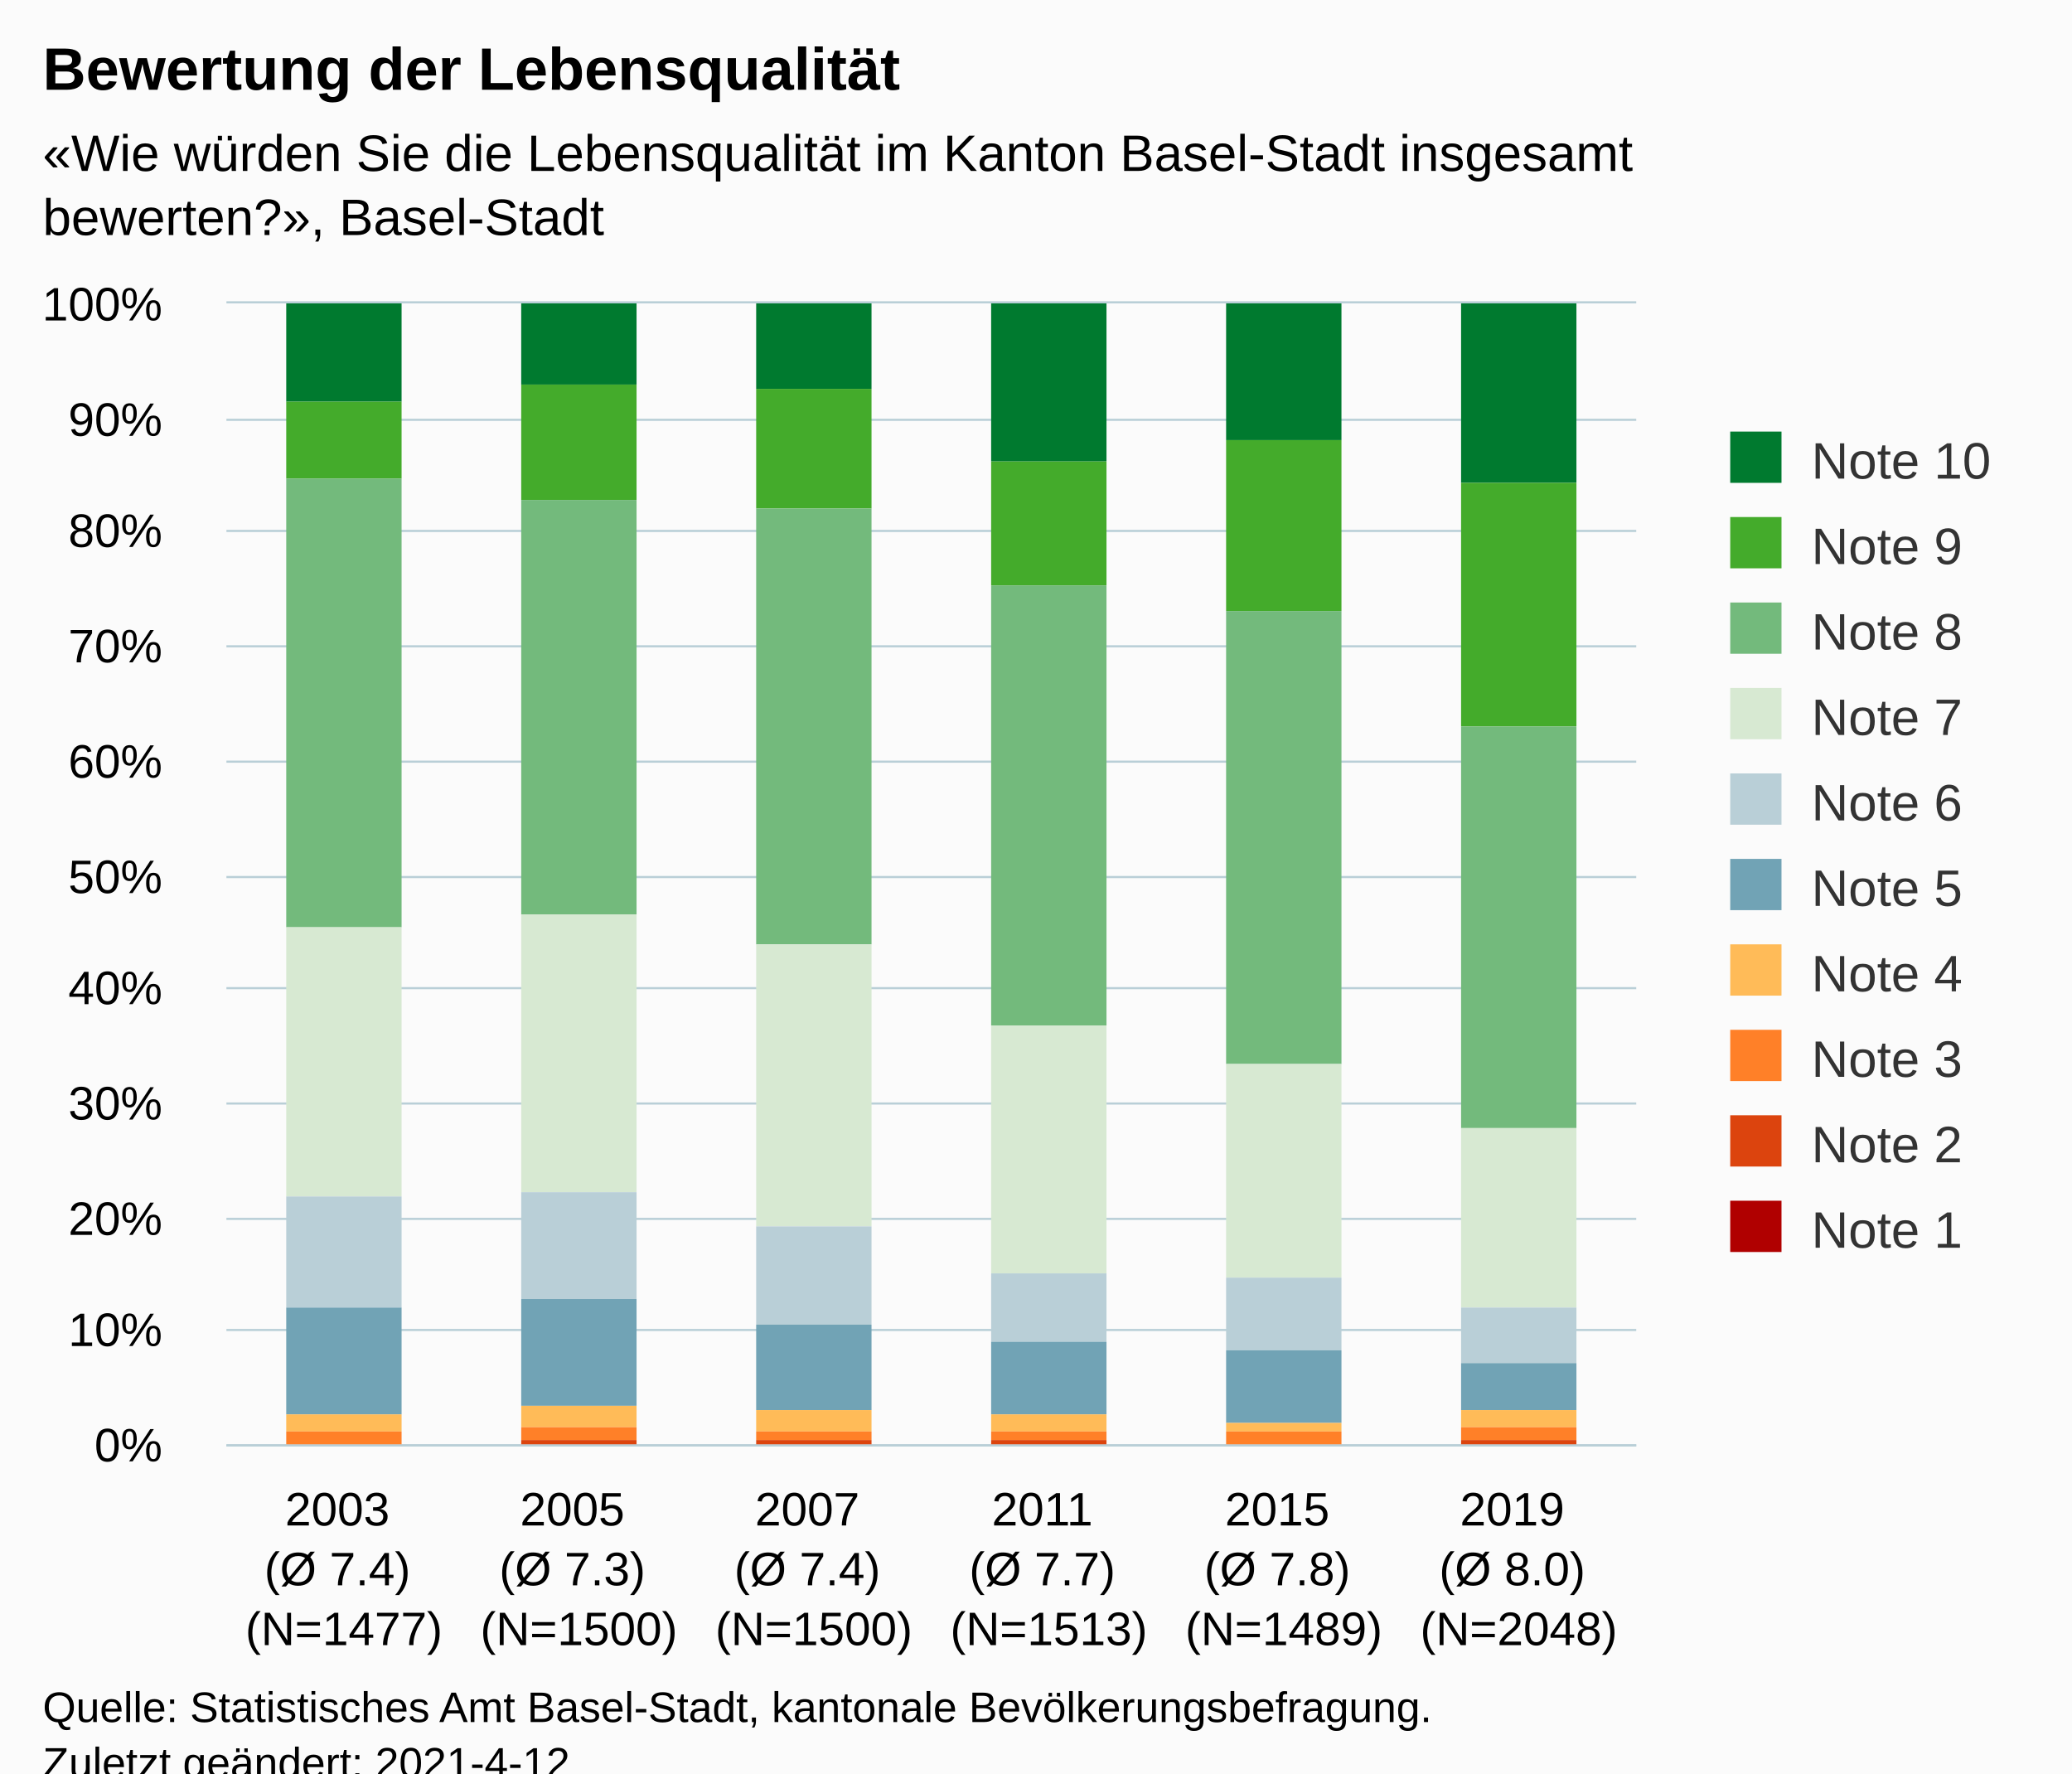
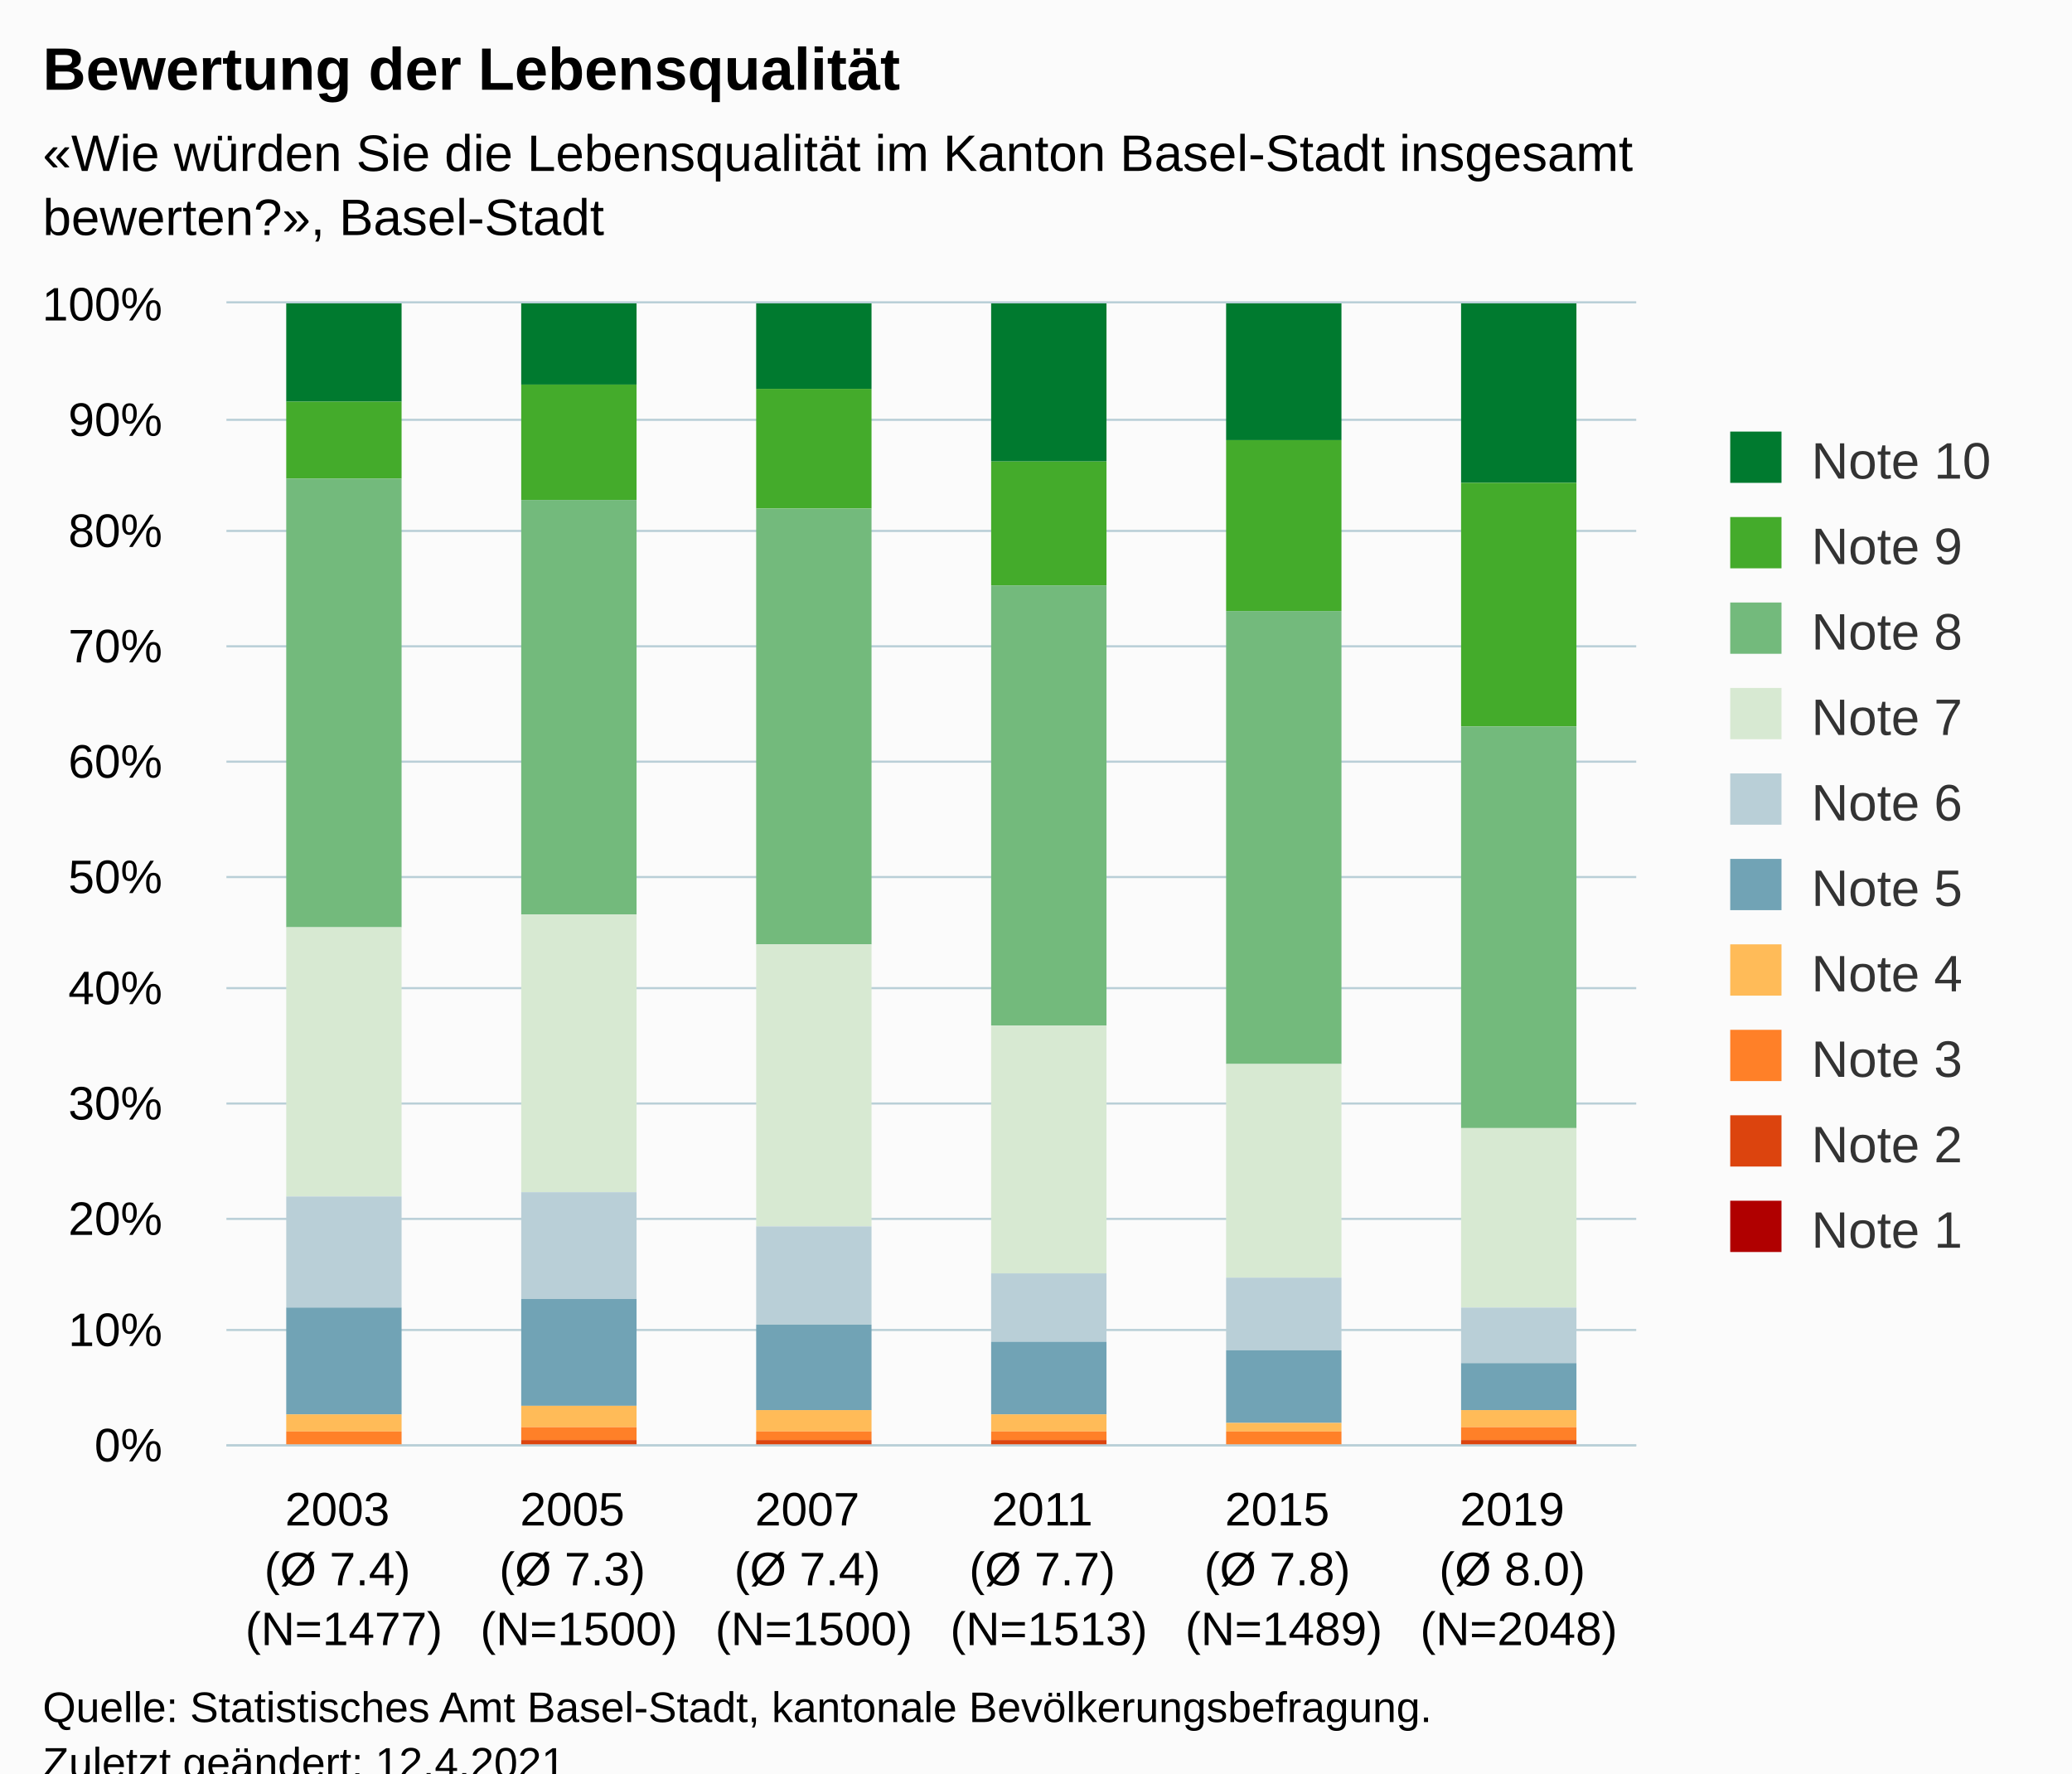
<svg xmlns="http://www.w3.org/2000/svg" version="1.1" class="highcharts-root" style="font-family:Arial;font-size:12px;" viewBox="0 0 485 415">
  <defs>
-     <clipPath id="highcharts-jblx0mg-67-">
+     <clipPath id="highcharts-d06ui1o-67-">
      <rect x="0" y="0" width="330" height="267" fill="none" />
    </clipPath>
-     <clipPath id="highcharts-jblx0mg-74-">
+     <clipPath id="highcharts-d06ui1o-74-">
      <rect x="0" y="0" width="330" height="267" fill="none" />
    </clipPath>
-     <clipPath id="highcharts-jblx0mg-129-">
+     <clipPath id="highcharts-d06ui1o-129-">
      <rect x="53" y="71" width="330" height="267" fill="none" />
    </clipPath>
  </defs>
  <rect fill="#fbfbfb" class="highcharts-background" x="0" y="0" width="485" height="428" rx="0" ry="0" />
  <rect fill="none" class="highcharts-plot-background" x="53" y="71" width="330" height="267" />
  <g class="highcharts-pane-group" data-z-index="0" />
  <g class="highcharts-grid highcharts-xaxis-grid" data-z-index="1">
    <path fill="none" data-z-index="1" class="highcharts-grid-line" d="M 107.5 71 L 107.5 338" opacity="1" />
    <path fill="none" data-z-index="1" class="highcharts-grid-line" d="M 162.5 71 L 162.5 338" opacity="1" />
    <path fill="none" data-z-index="1" class="highcharts-grid-line" d="M 217.5 71 L 217.5 338" opacity="1" />
    <path fill="none" data-z-index="1" class="highcharts-grid-line" d="M 272.5 71 L 272.5 338" opacity="1" />
    <path fill="none" data-z-index="1" class="highcharts-grid-line" d="M 327.5 71 L 327.5 338" opacity="1" />
    <path fill="none" data-z-index="1" class="highcharts-grid-line" d="M 382.5 71 L 382.5 338" opacity="1" />
    <path fill="none" data-z-index="1" class="highcharts-grid-line" d="M 52.5 71 L 52.5 338" opacity="1" />
  </g>
  <g class="highcharts-grid highcharts-yaxis-grid" data-z-index="1">
    <path fill="none" stroke="#B9CFD7" stroke-width="0.5" data-z-index="1" class="highcharts-grid-line" d="M 53 338.25 L 383 338.25" opacity="1" />
    <path fill="none" stroke="#B9CFD7" stroke-width="0.5" data-z-index="1" class="highcharts-grid-line" d="M 53 311.25 L 383 311.25" opacity="1" />
    <path fill="none" stroke="#B9CFD7" stroke-width="0.5" data-z-index="1" class="highcharts-grid-line" d="M 53 285.25 L 383 285.25" opacity="1" />
    <path fill="none" stroke="#B9CFD7" stroke-width="0.5" data-z-index="1" class="highcharts-grid-line" d="M 53 258.25 L 383 258.25" opacity="1" />
    <path fill="none" stroke="#B9CFD7" stroke-width="0.5" data-z-index="1" class="highcharts-grid-line" d="M 53 231.25 L 383 231.25" opacity="1" />
    <path fill="none" stroke="#B9CFD7" stroke-width="0.5" data-z-index="1" class="highcharts-grid-line" d="M 53 205.25 L 383 205.25" opacity="1" />
    <path fill="none" stroke="#B9CFD7" stroke-width="0.5" data-z-index="1" class="highcharts-grid-line" d="M 53 178.25 L 383 178.25" opacity="1" />
    <path fill="none" stroke="#B9CFD7" stroke-width="0.5" data-z-index="1" class="highcharts-grid-line" d="M 53 151.25 L 383 151.25" opacity="1" />
    <path fill="none" stroke="#B9CFD7" stroke-width="0.5" data-z-index="1" class="highcharts-grid-line" d="M 53 124.25 L 383 124.25" opacity="1" />
    <path fill="none" stroke="#B9CFD7" stroke-width="0.5" data-z-index="1" class="highcharts-grid-line" d="M 53 98.25 L 383 98.25" opacity="1" />
    <path fill="none" stroke="#B9CFD7" stroke-width="0.5" data-z-index="1" class="highcharts-grid-line" d="M 53 70.75 L 383 70.75" opacity="1" />
  </g>
  <rect fill="none" class="highcharts-plot-border" data-z-index="1" x="53" y="71" width="330" height="267" />
  <g class="highcharts-axis highcharts-xaxis" data-z-index="2">
    <path fill="none" class="highcharts-axis-line" stroke="#B9CFD7" stroke-width="0.5" data-z-index="7" d="M 53 338.25 L 383 338.25" />
  </g>
  <g class="highcharts-axis highcharts-yaxis" data-z-index="2">
    <path fill="none" class="highcharts-axis-line" data-z-index="7" d="M 53 71 L 53 338" />
  </g>
  <g class="highcharts-series-group" data-z-index="3">
-     <g class="highcharts-series highcharts-series-0 highcharts-column-series" data-z-index="0.1" opacity="1" transform="translate(53,71) scale(1 1)" clip-path="url(#highcharts-jblx0mg-74-)">
+     <g class="highcharts-series highcharts-series-0 highcharts-column-series" data-z-index="0.1" opacity="1" transform="translate(53,71) scale(1 1)" clip-path="url(#highcharts-d06ui1o-74-)">
      <rect x="14" y="0" width="27" height="23" fill="#007a2f" opacity="1" class="highcharts-point" />
      <rect x="69" y="0" width="27" height="19" fill="#007a2f" opacity="1" class="highcharts-point" />
      <rect x="124" y="0" width="27" height="20" fill="#007a2f" opacity="1" class="highcharts-point" />
      <rect x="179" y="0" width="27" height="37" fill="#007a2f" opacity="1" class="highcharts-point" />
      <rect x="234" y="0" width="27" height="32" fill="#007a2f" opacity="1" class="highcharts-point" />
      <rect x="289" y="0" width="27" height="42" fill="#007a2f" opacity="1" class="highcharts-point" />
    </g>
    <g class="highcharts-markers highcharts-series-0 highcharts-column-series" data-z-index="0.1" opacity="1" transform="translate(53,71) scale(1 1)" clip-path="none" />
-     <g class="highcharts-series highcharts-series-1 highcharts-column-series" data-z-index="0.1" opacity="1" transform="translate(53,71) scale(1 1)" clip-path="url(#highcharts-jblx0mg-74-)">
+     <g class="highcharts-series highcharts-series-1 highcharts-column-series" data-z-index="0.1" opacity="1" transform="translate(53,71) scale(1 1)" clip-path="url(#highcharts-d06ui1o-74-)">
      <rect x="14" y="23" width="27" height="18" fill="#44ab2b" opacity="1" class="highcharts-point" />
      <rect x="69" y="19" width="27" height="27" fill="#44ab2b" opacity="1" class="highcharts-point" />
      <rect x="124" y="20" width="27" height="28" fill="#44ab2b" opacity="1" class="highcharts-point" />
      <rect x="179" y="37" width="27" height="29" fill="#44ab2b" opacity="1" class="highcharts-point" />
      <rect x="234" y="32" width="27" height="40" fill="#44ab2b" opacity="1" class="highcharts-point" />
      <rect x="289" y="42" width="27" height="57" fill="#44ab2b" opacity="1" class="highcharts-point" />
    </g>
    <g class="highcharts-markers highcharts-series-1 highcharts-column-series" data-z-index="0.1" opacity="1" transform="translate(53,71) scale(1 1)" clip-path="none" />
-     <g class="highcharts-series highcharts-series-2 highcharts-column-series" data-z-index="0.1" opacity="1" transform="translate(53,71) scale(1 1)" clip-path="url(#highcharts-jblx0mg-74-)">
+     <g class="highcharts-series highcharts-series-2 highcharts-column-series" data-z-index="0.1" opacity="1" transform="translate(53,71) scale(1 1)" clip-path="url(#highcharts-d06ui1o-74-)">
      <rect x="14" y="41" width="27" height="105" fill="#73ba7c" opacity="1" class="highcharts-point" />
      <rect x="69" y="46" width="27" height="97" fill="#73ba7c" opacity="1" class="highcharts-point" />
      <rect x="124" y="48" width="27" height="102" fill="#73ba7c" opacity="1" class="highcharts-point" />
      <rect x="179" y="66" width="27" height="103" fill="#73ba7c" opacity="1" class="highcharts-point" />
      <rect x="234" y="72" width="27" height="106" fill="#73ba7c" opacity="1" class="highcharts-point" />
      <rect x="289" y="99" width="27" height="94" fill="#73ba7c" opacity="1" class="highcharts-point" />
    </g>
    <g class="highcharts-markers highcharts-series-2 highcharts-column-series" data-z-index="0.1" opacity="1" transform="translate(53,71) scale(1 1)" clip-path="none" />
-     <g class="highcharts-series highcharts-series-3 highcharts-column-series" data-z-index="0.1" opacity="1" transform="translate(53,71) scale(1 1)" clip-path="url(#highcharts-jblx0mg-74-)">
+     <g class="highcharts-series highcharts-series-3 highcharts-column-series" data-z-index="0.1" opacity="1" transform="translate(53,71) scale(1 1)" clip-path="url(#highcharts-d06ui1o-74-)">
      <rect x="14" y="146" width="27" height="63" fill="#d7e9d2" opacity="1" class="highcharts-point" />
      <rect x="69" y="143" width="27" height="65" fill="#d7e9d2" opacity="1" class="highcharts-point" />
      <rect x="124" y="150" width="27" height="66" fill="#d7e9d2" opacity="1" class="highcharts-point" />
      <rect x="179" y="169" width="27" height="58" fill="#d7e9d2" opacity="1" class="highcharts-point" />
      <rect x="234" y="178" width="27" height="50" fill="#d7e9d2" opacity="1" class="highcharts-point" />
      <rect x="289" y="193" width="27" height="42" fill="#d7e9d2" opacity="1" class="highcharts-point" />
    </g>
    <g class="highcharts-markers highcharts-series-3 highcharts-column-series" data-z-index="0.1" opacity="1" transform="translate(53,71) scale(1 1)" clip-path="none" />
-     <g class="highcharts-series highcharts-series-4 highcharts-column-series" data-z-index="0.1" opacity="1" transform="translate(53,71) scale(1 1)" clip-path="url(#highcharts-jblx0mg-74-)">
+     <g class="highcharts-series highcharts-series-4 highcharts-column-series" data-z-index="0.1" opacity="1" transform="translate(53,71) scale(1 1)" clip-path="url(#highcharts-d06ui1o-74-)">
      <rect x="14" y="209" width="27" height="26" fill="#b9cfd7" opacity="1" class="highcharts-point" />
      <rect x="69" y="208" width="27" height="25" fill="#b9cfd7" opacity="1" class="highcharts-point" />
      <rect x="124" y="216" width="27" height="23" fill="#b9cfd7" opacity="1" class="highcharts-point" />
      <rect x="179" y="227" width="27" height="16" fill="#b9cfd7" opacity="1" class="highcharts-point" />
      <rect x="234" y="228" width="27" height="17" fill="#b9cfd7" opacity="1" class="highcharts-point" />
      <rect x="289" y="235" width="27" height="13" fill="#b9cfd7" opacity="1" class="highcharts-point" />
    </g>
    <g class="highcharts-markers highcharts-series-4 highcharts-column-series" data-z-index="0.1" opacity="1" transform="translate(53,71) scale(1 1)" clip-path="none" />
-     <g class="highcharts-series highcharts-series-5 highcharts-column-series" data-z-index="0.1" opacity="1" transform="translate(53,71) scale(1 1)" clip-path="url(#highcharts-jblx0mg-74-)">
+     <g class="highcharts-series highcharts-series-5 highcharts-column-series" data-z-index="0.1" opacity="1" transform="translate(53,71) scale(1 1)" clip-path="url(#highcharts-d06ui1o-74-)">
      <rect x="14" y="235" width="27" height="25" fill="#71a3b5" opacity="1" class="highcharts-point" />
      <rect x="69" y="233" width="27" height="25" fill="#71a3b5" opacity="1" class="highcharts-point" />
      <rect x="124" y="239" width="27" height="20" fill="#71a3b5" opacity="1" class="highcharts-point" />
      <rect x="179" y="243" width="27" height="17" fill="#71a3b5" opacity="1" class="highcharts-point" />
      <rect x="234" y="245" width="27" height="17" fill="#71a3b5" opacity="1" class="highcharts-point" />
      <rect x="289" y="248" width="27" height="11" fill="#71a3b5" opacity="1" class="highcharts-point" />
    </g>
    <g class="highcharts-markers highcharts-series-5 highcharts-column-series" data-z-index="0.1" opacity="1" transform="translate(53,71) scale(1 1)" clip-path="none" />
-     <g class="highcharts-series highcharts-series-6 highcharts-column-series" data-z-index="0.1" opacity="1" transform="translate(53,71) scale(1 1)" clip-path="url(#highcharts-jblx0mg-74-)">
+     <g class="highcharts-series highcharts-series-6 highcharts-column-series" data-z-index="0.1" opacity="1" transform="translate(53,71) scale(1 1)" clip-path="url(#highcharts-d06ui1o-74-)">
      <rect x="14" y="260" width="27" height="4" fill="#ffbb58" opacity="1" class="highcharts-point" />
      <rect x="69" y="258" width="27" height="5" fill="#ffbb58" opacity="1" class="highcharts-point" />
      <rect x="124" y="259" width="27" height="5" fill="#ffbb58" opacity="1" class="highcharts-point" />
      <rect x="179" y="260" width="27" height="4" fill="#ffbb58" opacity="1" class="highcharts-point" />
      <rect x="234" y="262" width="27" height="2" fill="#ffbb58" opacity="1" class="highcharts-point" />
      <rect x="289" y="259" width="27" height="4" fill="#ffbb58" opacity="1" class="highcharts-point" />
    </g>
    <g class="highcharts-markers highcharts-series-6 highcharts-column-series" data-z-index="0.1" opacity="1" transform="translate(53,71) scale(1 1)" clip-path="none" />
-     <g class="highcharts-series highcharts-series-7 highcharts-column-series" data-z-index="0.1" opacity="1" transform="translate(53,71) scale(1 1)" clip-path="url(#highcharts-jblx0mg-74-)">
+     <g class="highcharts-series highcharts-series-7 highcharts-column-series" data-z-index="0.1" opacity="1" transform="translate(53,71) scale(1 1)" clip-path="url(#highcharts-d06ui1o-74-)">
      <rect x="14" y="264" width="27" height="3" fill="#ff8028" opacity="1" class="highcharts-point" />
      <rect x="69" y="263" width="27" height="3" fill="#ff8028" opacity="1" class="highcharts-point" />
      <rect x="124" y="264" width="27" height="2" fill="#ff8028" opacity="1" class="highcharts-point" />
      <rect x="179" y="264" width="27" height="2" fill="#ff8028" opacity="1" class="highcharts-point" />
      <rect x="234" y="264" width="27" height="3" fill="#ff8028" opacity="1" class="highcharts-point" />
      <rect x="289" y="263" width="27" height="3" fill="#ff8028" opacity="1" class="highcharts-point" />
    </g>
    <g class="highcharts-markers highcharts-series-7 highcharts-column-series" data-z-index="0.1" opacity="1" transform="translate(53,71) scale(1 1)" clip-path="none" />
-     <g class="highcharts-series highcharts-series-8 highcharts-column-series" data-z-index="0.1" opacity="1" transform="translate(53,71) scale(1 1)" clip-path="url(#highcharts-jblx0mg-74-)">
+     <g class="highcharts-series highcharts-series-8 highcharts-column-series" data-z-index="0.1" opacity="1" transform="translate(53,71) scale(1 1)" clip-path="url(#highcharts-d06ui1o-74-)">
      <rect x="14" y="267" width="27" height="0" fill="#dc440e" opacity="1" class="highcharts-point" />
      <rect x="69" y="266" width="27" height="1" fill="#dc440e" opacity="1" class="highcharts-point" />
      <rect x="124" y="266" width="27" height="1" fill="#dc440e" opacity="1" class="highcharts-point" />
      <rect x="179" y="266" width="27" height="1" fill="#dc440e" opacity="1" class="highcharts-point" />
      <rect x="234" y="267" width="27" height="0" fill="#dc440e" opacity="1" class="highcharts-point" />
      <rect x="289" y="266" width="27" height="1" fill="#dc440e" opacity="1" class="highcharts-point" />
    </g>
    <g class="highcharts-markers highcharts-series-8 highcharts-column-series" data-z-index="0.1" opacity="1" transform="translate(53,71) scale(1 1)" clip-path="none" />
-     <g class="highcharts-series highcharts-series-9 highcharts-column-series" data-z-index="0.1" opacity="1" transform="translate(53,71) scale(1 1)" clip-path="url(#highcharts-jblx0mg-74-)">
+     <g class="highcharts-series highcharts-series-9 highcharts-column-series" data-z-index="0.1" opacity="1" transform="translate(53,71) scale(1 1)" clip-path="url(#highcharts-d06ui1o-74-)">
      <rect x="14" y="267" width="27" height="1" fill="#b00000" opacity="1" class="highcharts-point" />
      <rect x="69" y="267" width="27" height="1" fill="#b00000" opacity="1" class="highcharts-point" />
      <rect x="124" y="267" width="27" height="1" fill="#b00000" opacity="1" class="highcharts-point" />
      <rect x="179" y="267" width="27" height="1" fill="#b00000" opacity="1" class="highcharts-point" />
      <rect x="234" y="267" width="27" height="1" fill="#b00000" opacity="1" class="highcharts-point" />
      <rect x="289" y="267" width="27" height="1" fill="#b00000" opacity="1" class="highcharts-point" />
    </g>
    <g class="highcharts-markers highcharts-series-9 highcharts-column-series" data-z-index="0.1" opacity="1" transform="translate(53,71) scale(1 1)" clip-path="none" />
  </g>
  <text x="10" text-anchor="start" class="highcharts-title" data-z-index="4" style="color:#000000;font-size:14px;font-weight:bold;fill:#000000;" y="21">
    <tspan>Bewertung der Lebensqualität</tspan>
  </text>
  <text x="10" text-anchor="start" class="highcharts-subtitle" data-z-index="4" style="color:#000000;font-size:12px;fill:#000000;" y="40">
    <tspan>«Wie würden Sie die Lebensqualität im Kanton Basel-Stadt insgesamt</tspan>
    <tspan dy="15" x="10">bewerten?», Basel-Stadt</tspan>
  </text>
  <text x="10" text-anchor="start" class="highcharts-caption" data-z-index="4" style="color:#666666;fill:#666666;" y="400" />
  <g class="highcharts-legend" data-z-index="7" transform="translate(395,94)">
    <rect fill="none" class="highcharts-legend-box" rx="0" ry="0" x="0" y="0" width="80" height="211" visibility="visible" />
    <g data-z-index="1">
      <g>
        <g class="highcharts-legend-item highcharts-column-series highcharts-color-undefined highcharts-series-0" data-z-index="1" transform="translate(8,3)">
          <text x="21" style="color:#333333;cursor:pointer;font-size:12px;font-weight:normal;fill:#333333;" text-anchor="start" data-z-index="2" y="15">
            <tspan>Note 10</tspan>
          </text>
          <rect x="2" y="4" width="12" height="12" fill="#007a2f" class="highcharts-point" data-z-index="3" />
        </g>
        <g class="highcharts-legend-item highcharts-column-series highcharts-color-undefined highcharts-series-1" data-z-index="1" transform="translate(8,23)">
          <text x="21" y="15" style="color:#333333;cursor:pointer;font-size:12px;font-weight:normal;fill:#333333;" text-anchor="start" data-z-index="2">
            <tspan>Note 9</tspan>
          </text>
          <rect x="2" y="4" width="12" height="12" fill="#44ab2b" class="highcharts-point" data-z-index="3" />
        </g>
        <g class="highcharts-legend-item highcharts-column-series highcharts-color-undefined highcharts-series-2" data-z-index="1" transform="translate(8,43)">
          <text x="21" y="15" style="color:#333333;cursor:pointer;font-size:12px;font-weight:normal;fill:#333333;" text-anchor="start" data-z-index="2">
            <tspan>Note 8</tspan>
          </text>
          <rect x="2" y="4" width="12" height="12" fill="#73ba7c" class="highcharts-point" data-z-index="3" />
        </g>
        <g class="highcharts-legend-item highcharts-column-series highcharts-color-undefined highcharts-series-3" data-z-index="1" transform="translate(8,63)">
          <text x="21" y="15" style="color:#333333;cursor:pointer;font-size:12px;font-weight:normal;fill:#333333;" text-anchor="start" data-z-index="2">
            <tspan>Note 7</tspan>
          </text>
          <rect x="2" y="4" width="12" height="12" fill="#d7e9d2" class="highcharts-point" data-z-index="3" />
        </g>
        <g class="highcharts-legend-item highcharts-column-series highcharts-color-undefined highcharts-series-4" data-z-index="1" transform="translate(8,83)">
          <text x="21" y="15" style="color:#333333;cursor:pointer;font-size:12px;font-weight:normal;fill:#333333;" text-anchor="start" data-z-index="2">
            <tspan>Note 6</tspan>
          </text>
          <rect x="2" y="4" width="12" height="12" fill="#b9cfd7" class="highcharts-point" data-z-index="3" />
        </g>
        <g class="highcharts-legend-item highcharts-column-series highcharts-color-undefined highcharts-series-5" data-z-index="1" transform="translate(8,103)">
          <text x="21" y="15" style="color:#333333;cursor:pointer;font-size:12px;font-weight:normal;fill:#333333;" text-anchor="start" data-z-index="2">
            <tspan>Note 5</tspan>
          </text>
          <rect x="2" y="4" width="12" height="12" fill="#71a3b5" class="highcharts-point" data-z-index="3" />
        </g>
        <g class="highcharts-legend-item highcharts-column-series highcharts-color-undefined highcharts-series-6" data-z-index="1" transform="translate(8,123)">
          <text x="21" y="15" style="color:#333333;cursor:pointer;font-size:12px;font-weight:normal;fill:#333333;" text-anchor="start" data-z-index="2">
            <tspan>Note 4</tspan>
          </text>
          <rect x="2" y="4" width="12" height="12" fill="#ffbb58" class="highcharts-point" data-z-index="3" />
        </g>
        <g class="highcharts-legend-item highcharts-column-series highcharts-color-undefined highcharts-series-7" data-z-index="1" transform="translate(8,143)">
          <text x="21" y="15" style="color:#333333;cursor:pointer;font-size:12px;font-weight:normal;fill:#333333;" text-anchor="start" data-z-index="2">
            <tspan>Note 3</tspan>
          </text>
          <rect x="2" y="4" width="12" height="12" fill="#ff8028" class="highcharts-point" data-z-index="3" />
        </g>
        <g class="highcharts-legend-item highcharts-column-series highcharts-color-undefined highcharts-series-8" data-z-index="1" transform="translate(8,163)">
          <text x="21" y="15" style="color:#333333;cursor:pointer;font-size:12px;font-weight:normal;fill:#333333;" text-anchor="start" data-z-index="2">
            <tspan>Note 2</tspan>
          </text>
          <rect x="2" y="4" width="12" height="12" fill="#dc440e" class="highcharts-point" data-z-index="3" />
        </g>
        <g class="highcharts-legend-item highcharts-column-series highcharts-color-undefined highcharts-series-9" data-z-index="1" transform="translate(8,183)">
          <text x="21" y="15" style="color:#333333;cursor:pointer;font-size:12px;font-weight:normal;fill:#333333;" text-anchor="start" data-z-index="2">
            <tspan>Note 1</tspan>
          </text>
          <rect x="2" y="4" width="12" height="12" fill="#b00000" class="highcharts-point" data-z-index="3" />
        </g>
      </g>
    </g>
  </g>
  <g class="highcharts-axis-labels highcharts-xaxis-labels" data-z-index="7">
    <text x="80.5" style="color:#000000;cursor:default;font-size:11px;white-space:nowrap;fill:#000000;" text-anchor="middle" transform="translate(0,0)" y="357" opacity="1">
      <tspan>2003</tspan>
      <tspan x="80.5" dy="14">(Ø 7.4)</tspan>
      <tspan x="80.5" dy="14">(N=1477)</tspan>
    </text>
    <text x="135.5" style="color:#000000;cursor:default;font-size:11px;white-space:nowrap;fill:#000000;" text-anchor="middle" transform="translate(0,0)" y="357" opacity="1">
      <tspan>2005</tspan>
      <tspan x="135.5" dy="14">(Ø 7.3)</tspan>
      <tspan x="135.5" dy="14">(N=1500)</tspan>
    </text>
    <text x="190.5" style="color:#000000;cursor:default;font-size:11px;white-space:nowrap;fill:#000000;" text-anchor="middle" transform="translate(0,0)" y="357" opacity="1">
      <tspan>2007</tspan>
      <tspan x="190.5" dy="14">(Ø 7.4)</tspan>
      <tspan x="190.5" dy="14">(N=1500)</tspan>
    </text>
    <text x="245.5" style="color:#000000;cursor:default;font-size:11px;white-space:nowrap;fill:#000000;" text-anchor="middle" transform="translate(0,0)" y="357" opacity="1">
      <tspan>2011</tspan>
      <tspan x="245.5" dy="14">(Ø 7.7)</tspan>
      <tspan x="245.5" dy="14">(N=1513)</tspan>
    </text>
    <text x="300.5" style="color:#000000;cursor:default;font-size:11px;white-space:nowrap;fill:#000000;" text-anchor="middle" transform="translate(0,0)" y="357" opacity="1">
      <tspan>2015</tspan>
      <tspan x="300.5" dy="14">(Ø 7.8)</tspan>
      <tspan x="300.5" dy="14">(N=1489)</tspan>
    </text>
    <text x="355.5" style="color:#000000;cursor:default;font-size:11px;white-space:nowrap;fill:#000000;" text-anchor="middle" transform="translate(0,0)" y="357" opacity="1">
      <tspan>2019</tspan>
      <tspan x="355.5" dy="14">(Ø 8.0)</tspan>
      <tspan x="355.5" dy="14">(N=2048)</tspan>
    </text>
  </g>
  <g class="highcharts-axis-labels highcharts-yaxis-labels" data-z-index="7">
    <text x="38" style="color:#000000;cursor:default;font-size:11px;white-space:nowrap;fill:#000000;" text-anchor="end" transform="translate(0,0)" y="342" opacity="1">0%</text>
    <text x="38" style="color:#000000;cursor:default;font-size:11px;white-space:nowrap;fill:#000000;" text-anchor="end" transform="translate(0,0)" y="315" opacity="1">10%</text>
    <text x="38" style="color:#000000;cursor:default;font-size:11px;white-space:nowrap;fill:#000000;" text-anchor="end" transform="translate(0,0)" y="289" opacity="1">20%</text>
    <text x="38" style="color:#000000;cursor:default;font-size:11px;white-space:nowrap;fill:#000000;" text-anchor="end" transform="translate(0,0)" y="262" opacity="1">30%</text>
    <text x="38" style="color:#000000;cursor:default;font-size:11px;white-space:nowrap;fill:#000000;" text-anchor="end" transform="translate(0,0)" y="235" opacity="1">40%</text>
    <text x="38" style="color:#000000;cursor:default;font-size:11px;white-space:nowrap;fill:#000000;" text-anchor="end" transform="translate(0,0)" y="209" opacity="1">50%</text>
    <text x="38" style="color:#000000;cursor:default;font-size:11px;white-space:nowrap;fill:#000000;" text-anchor="end" transform="translate(0,0)" y="182" opacity="1">60%</text>
    <text x="38" style="color:#000000;cursor:default;font-size:11px;white-space:nowrap;fill:#000000;" text-anchor="end" transform="translate(0,0)" y="155" opacity="1">70%</text>
    <text x="38" style="color:#000000;cursor:default;font-size:11px;white-space:nowrap;fill:#000000;" text-anchor="end" transform="translate(0,0)" y="128" opacity="1">80%</text>
    <text x="38" style="color:#000000;cursor:default;font-size:11px;white-space:nowrap;fill:#000000;" text-anchor="end" transform="translate(0,0)" y="102" opacity="1">90%</text>
    <text x="38" style="color:#000000;cursor:default;font-size:11px;white-space:nowrap;fill:#000000;" text-anchor="end" transform="translate(0,0)" y="75" opacity="1">100%</text>
  </g>
  <text x="10" class="highcharts-credits" text-anchor="start" data-z-index="8" style="cursor:default;color:#000000;font-size:10px;fill:#000000;" y="403">
    <tspan>Quelle: Statistisches Amt Basel-Stadt, kantonale Bevölkerungsbefragung.</tspan>
-     <tspan x="10" dy="13">Zuletzt geändert: 2021-4-12</tspan>
+     <tspan x="10" dy="13">Zuletzt geändert: 12.4.2021</tspan>
  </text>
-   <g class="highcharts-control-points" data-z-index="99" clip-path="url(#highcharts-jblx0mg-129-)" />
+   <g class="highcharts-control-points" data-z-index="99" clip-path="url(#highcharts-d06ui1o-129-)" />
</svg>
